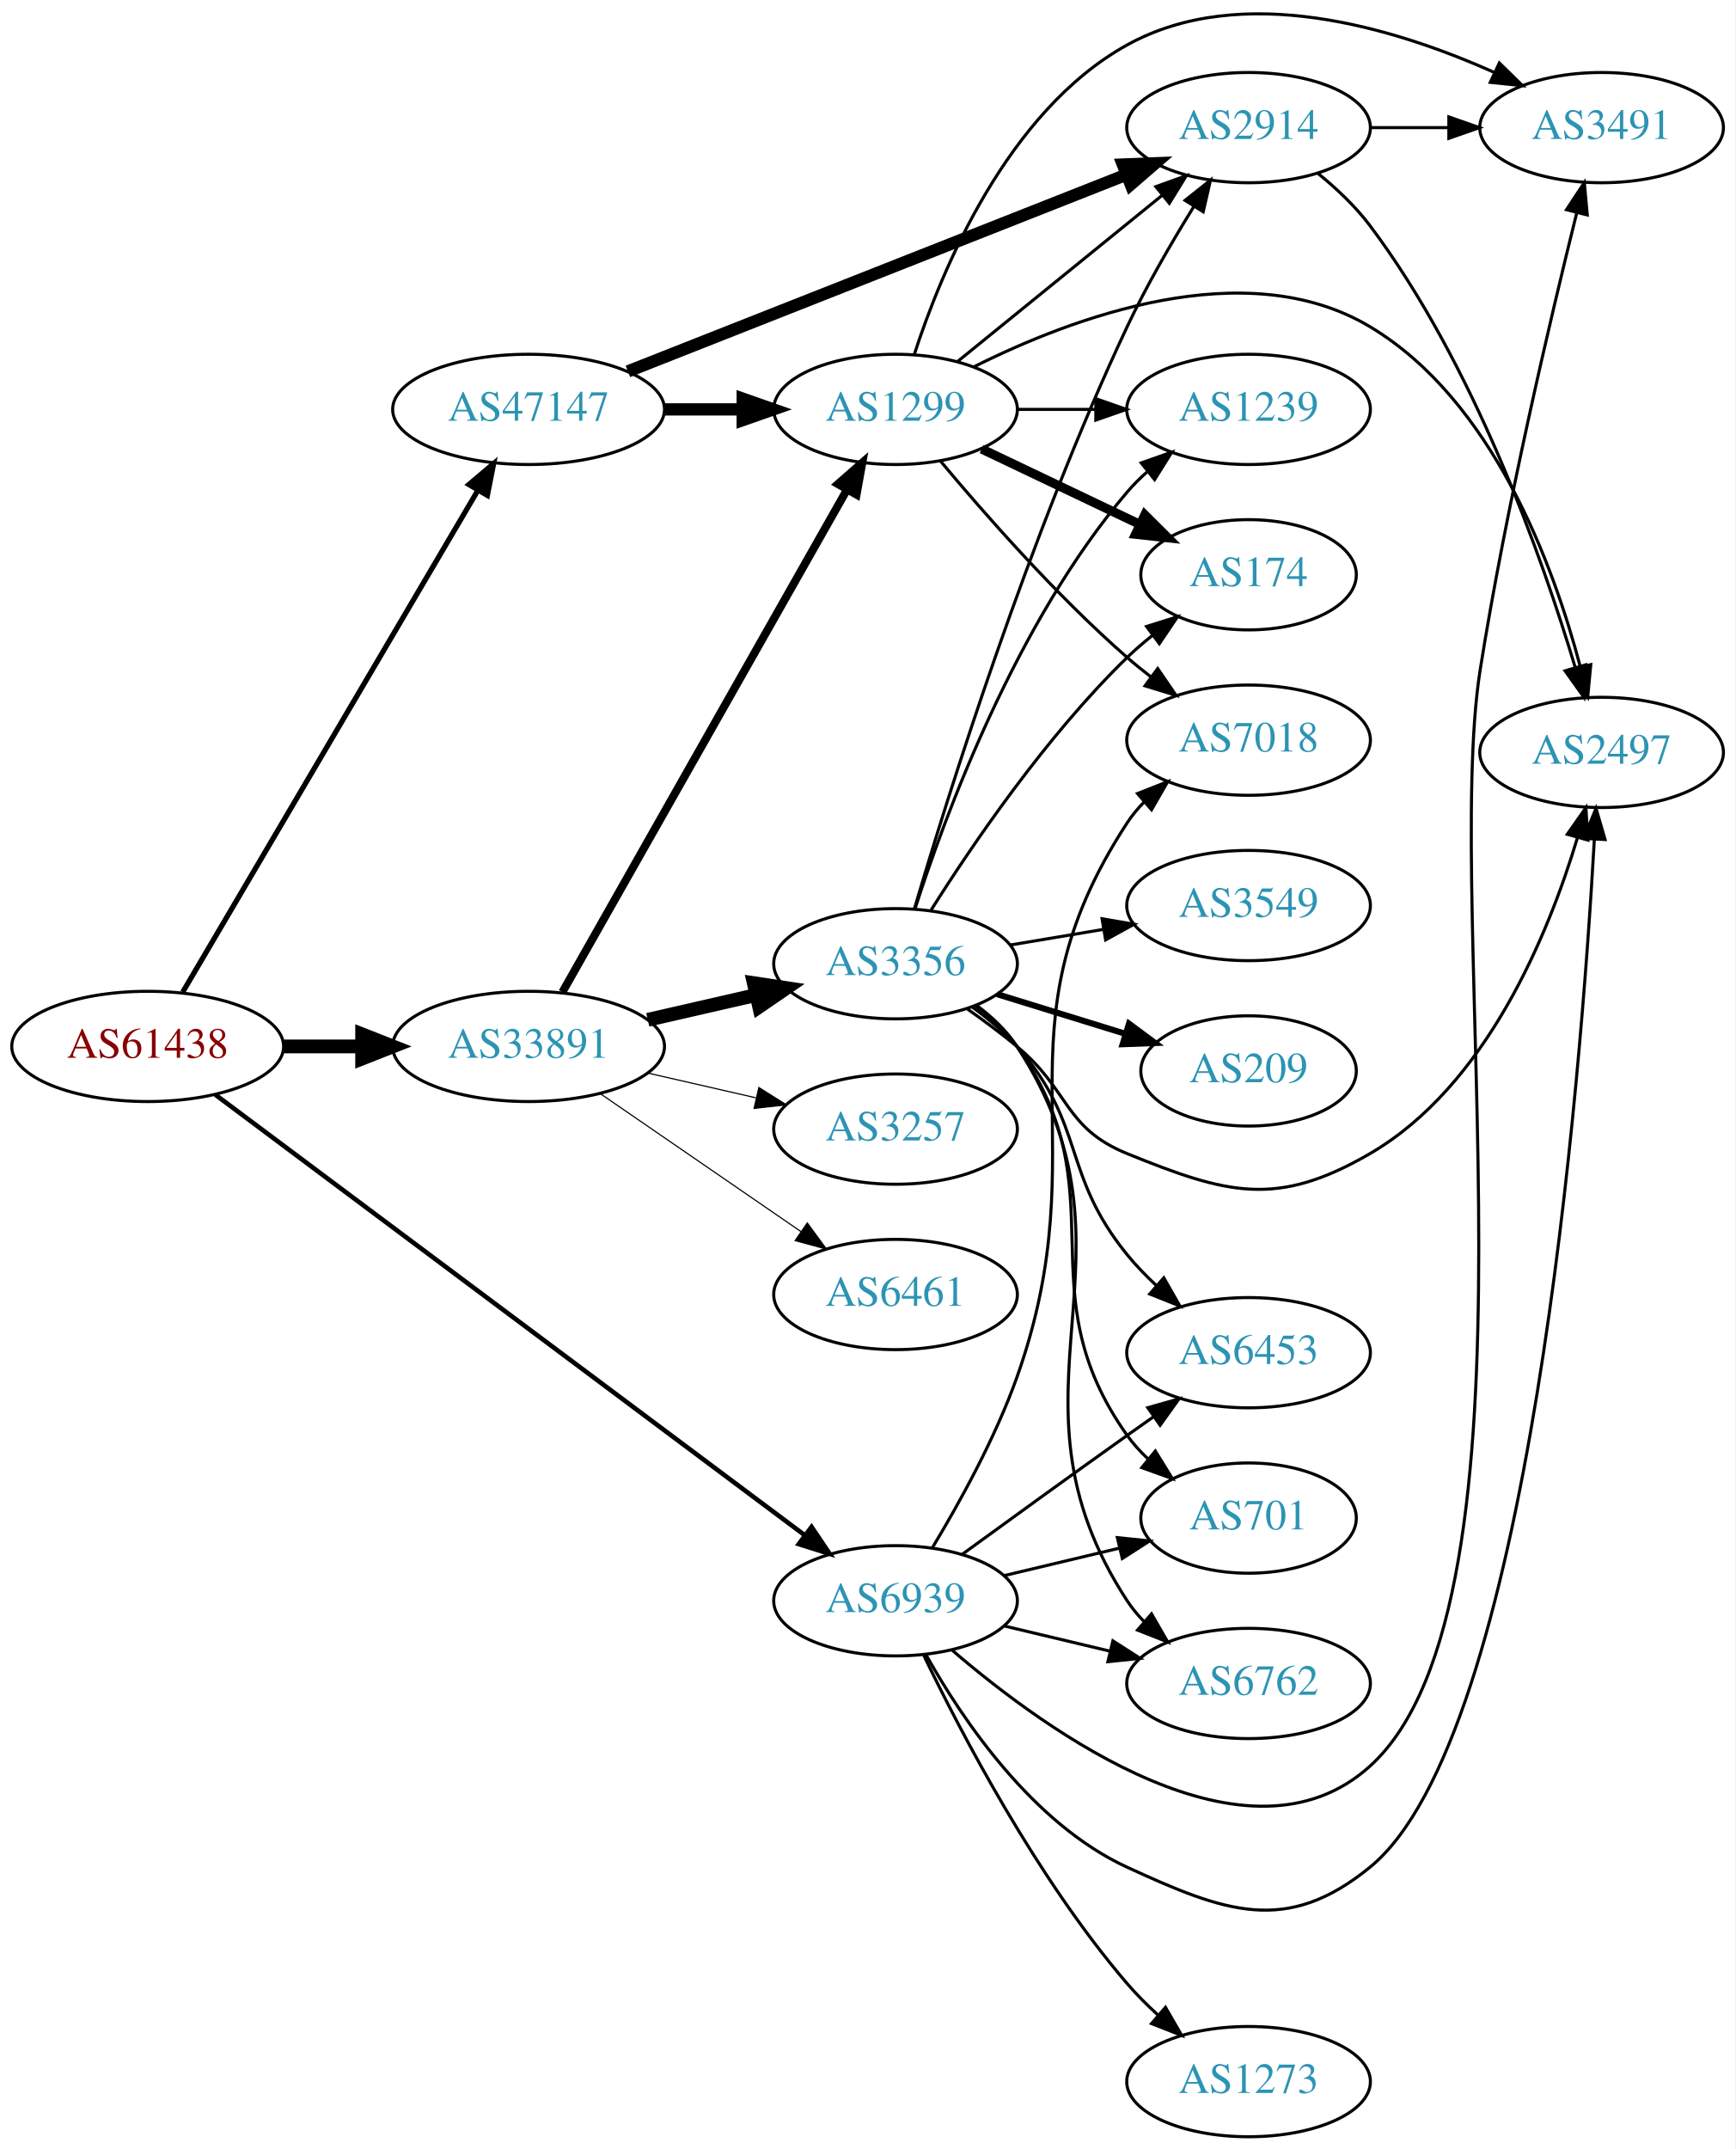
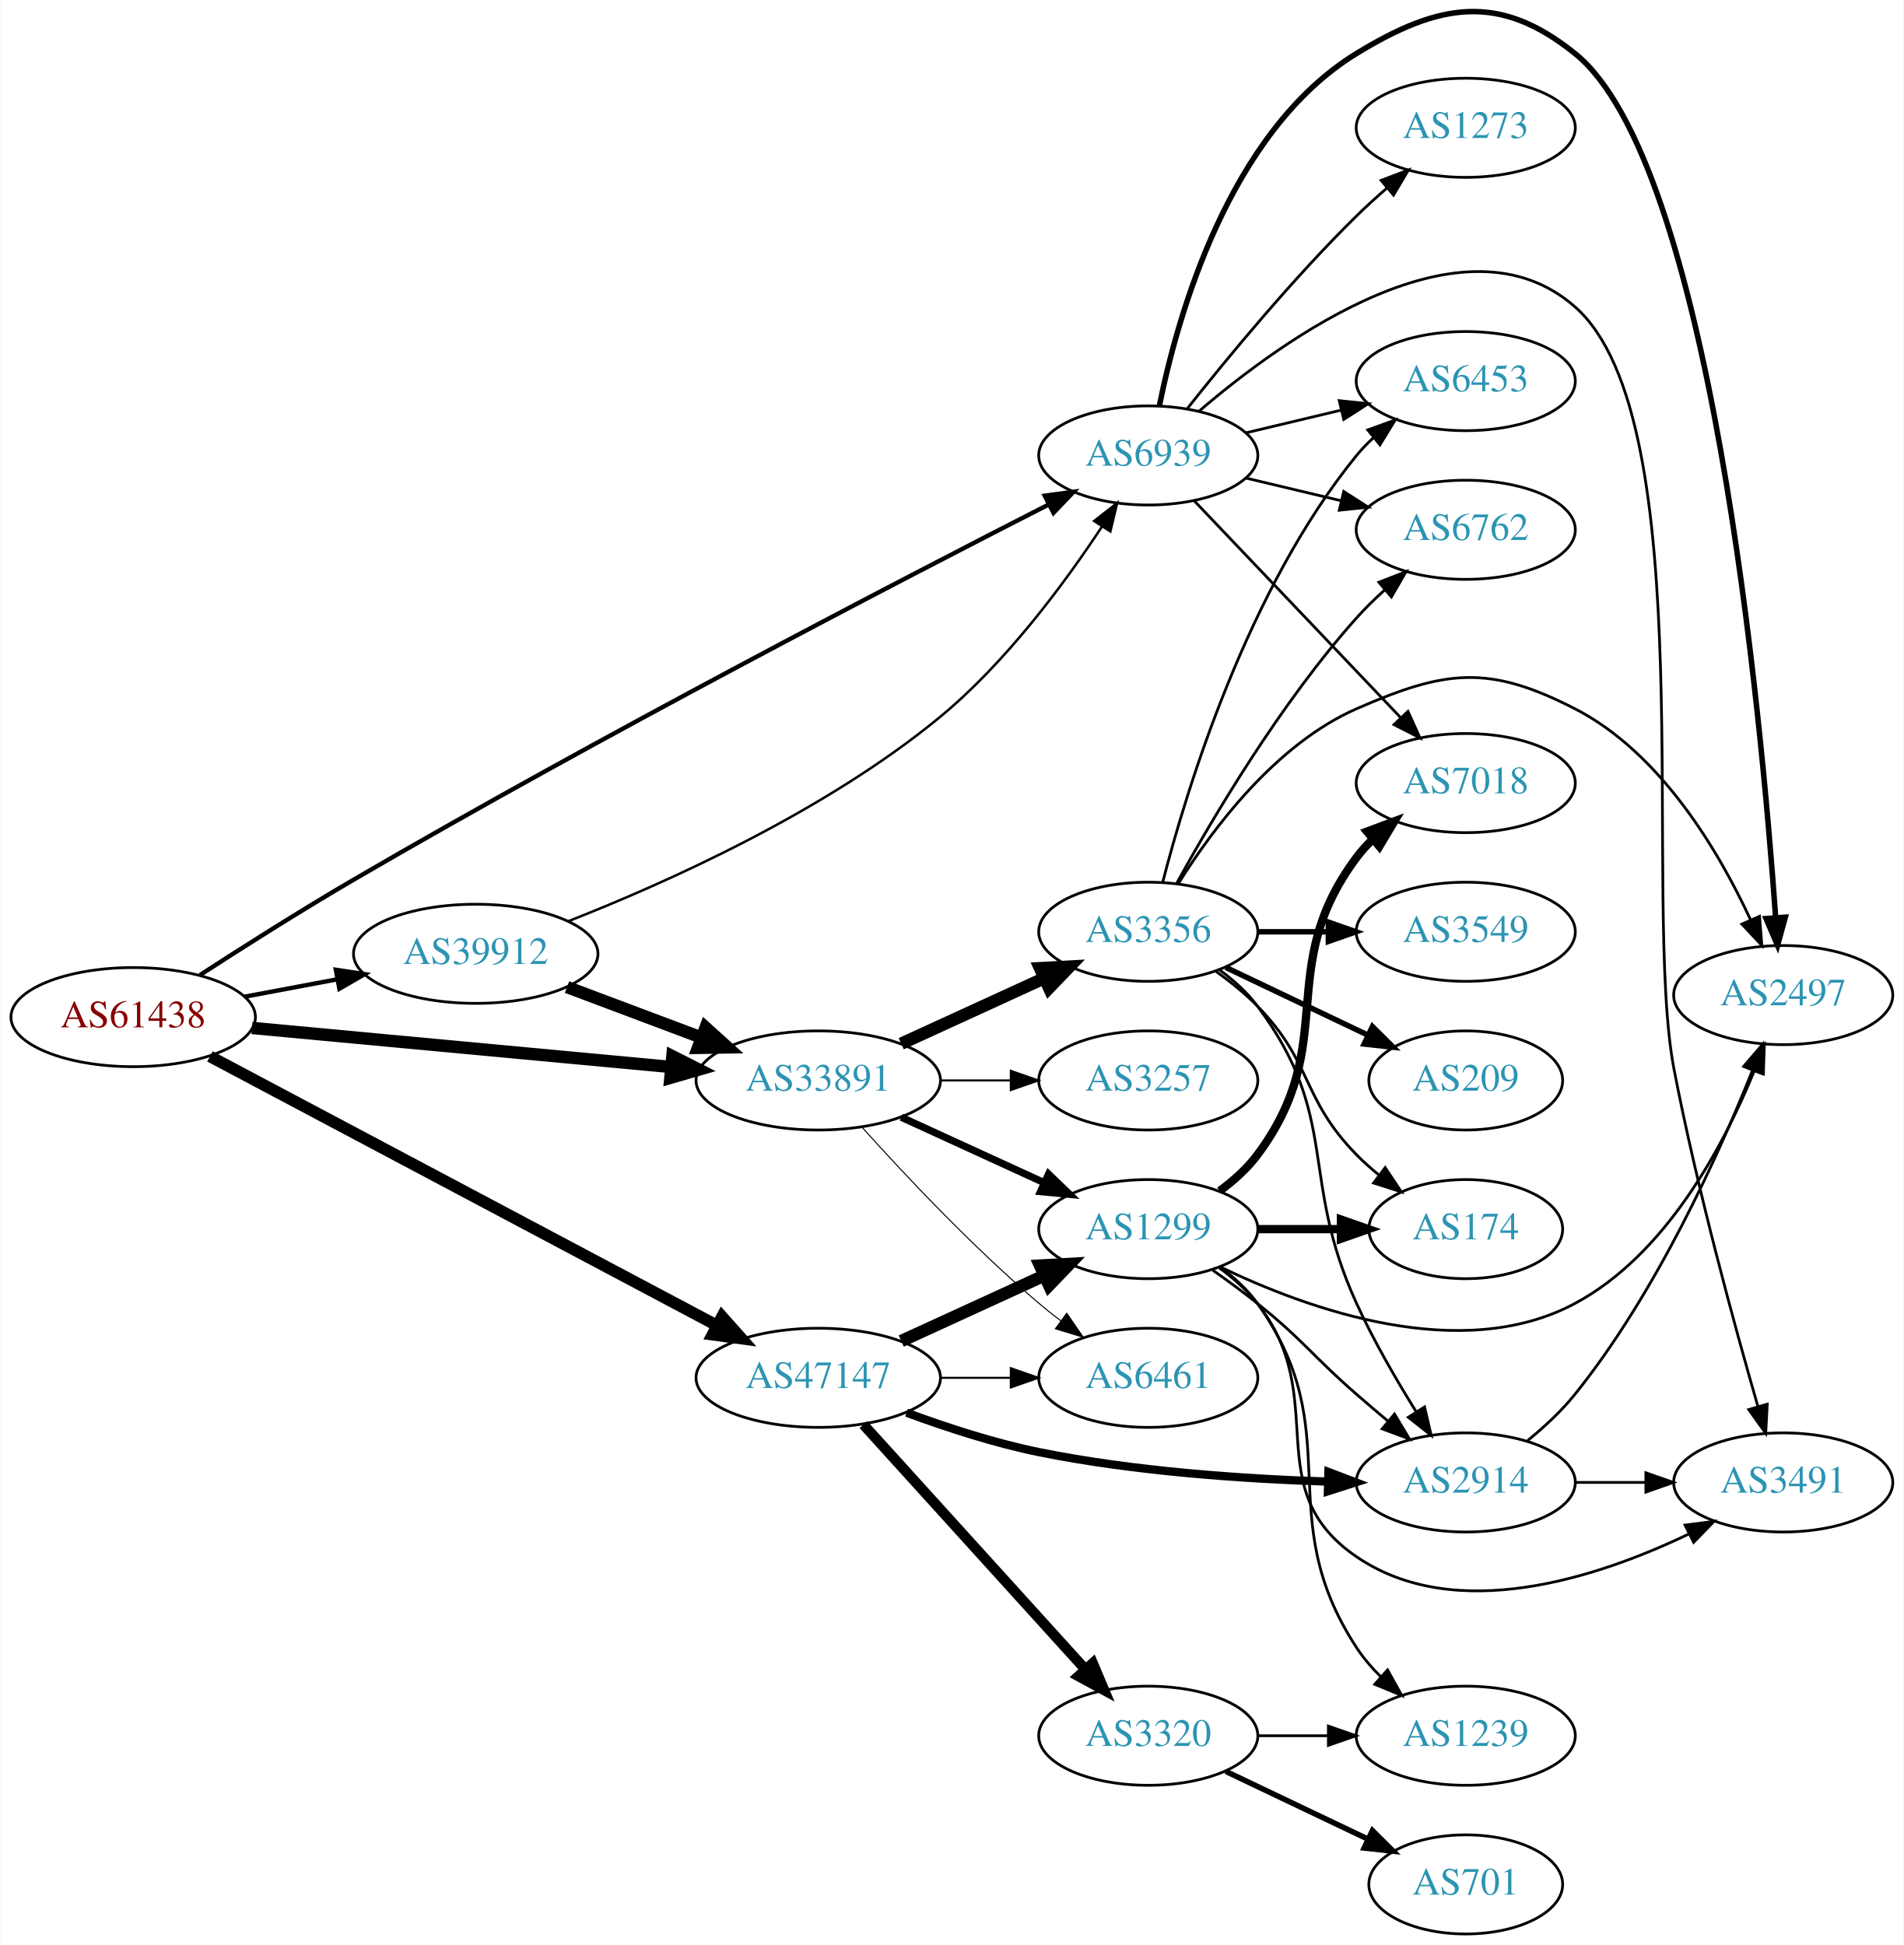
- <svg xmlns="http://www.w3.org/2000/svg" xmlns:xlink="http://www.w3.org/1999/xlink" width="567pt" height="702pt" viewBox="0.00 0.00 566.66 701.67">
-   <g id="graph0" class="graph" transform="scale(1 1) rotate(0) translate(4 697.67)">
-     <polygon fill="white" stroke="none" points="-4,4 -4,-697.67 562.663,-697.67 562.663,4 -4,4" />
+ <svg xmlns="http://www.w3.org/2000/svg" xmlns:xlink="http://www.w3.org/1999/xlink" width="691pt" height="706pt" viewBox="0.00 0.00 691.06 706.42">
+   <g id="graph0" class="graph" transform="scale(1 1) rotate(0) translate(4 702.418)">
+     <polygon fill="white" stroke="none" points="-4,4 -4,-702.418 687.055,-702.418 687.055,4 -4,4" />
    <g id="node1" class="node">
      <g id="a_node1">
        <a xlink:href="/asn/61438" xlink:title="AS61438 ~ ip-it consult GmbH [AT]">
-           <ellipse fill="#ffffff" stroke="black" cx="44.196" cy="-356" rx="44.393" ry="18" />
-           <text text-anchor="middle" x="44.196" y="-352.3" font-family="Times,serif" font-size="14.00" fill="#880000">AS61438</text>
+           <ellipse fill="#ffffff" stroke="black" cx="44.196" cy="-333" rx="44.393" ry="18" />
+           <text text-anchor="middle" x="44.196" y="-329.3" font-family="Times,serif" font-size="14.00" fill="#880000">AS61438</text>
        </a>
      </g>
    </g>
    <g id="node2" class="node">
      <g id="a_node2">
        <a xlink:href="/asn/33891" xlink:title="AS33891 ~ CORE-BACKBONE GMBH GLOBAL NETWORK [DE]">
-           <ellipse fill="#ffffff" stroke="black" cx="168.588" cy="-356" rx="44.393" ry="18" />
-           <text text-anchor="middle" x="168.588" y="-352.3" font-family="Times,serif" font-size="14.00" fill="#2c94b3">AS33891</text>
+           <ellipse fill="#ffffff" stroke="black" cx="292.98" cy="-310" rx="44.393" ry="18" />
+           <text text-anchor="middle" x="292.98" y="-306.3" font-family="Times,serif" font-size="14.00" fill="#2c94b3">AS33891</text>
        </a>
      </g>
    </g>
    <g id="edge1" class="edge">
-       <path fill="none" stroke="black" stroke-width="4.5" d="M88.692,-356C96.898,-356 105.569,-356 114.041,-356" />
-       <polygon fill="black" stroke="black" stroke-width="4.5" points="114.233,-359.938 124.233,-356 114.233,-352.063 114.233,-359.938" />
+       <path fill="none" stroke="black" stroke-width="4.5" d="M87.339,-329.072C129.358,-325.156 194.005,-319.131 239.368,-314.903" />
+       <polygon fill="black" stroke="black" stroke-width="4.5" points="240.006,-318.799 249.598,-313.95 239.276,-310.958 240.006,-318.799" />
    </g>
    <g id="node3" class="node">
      <g id="a_node3">
-         <a xlink:href="/asn/47147" xlink:title="AS47147 ~ ANEXIA Internetdienstleistungs GmbH [AT]">
-           <ellipse fill="#ffffff" stroke="black" cx="168.588" cy="-564" rx="44.393" ry="18" />
-           <text text-anchor="middle" x="168.588" y="-560.3" font-family="Times,serif" font-size="14.00" fill="#2c94b3">AS47147</text>
+         <a xlink:href="/asn/39912" xlink:title="AS39912 ~ oja.at GmbH [AT]">
+           <ellipse fill="#ffffff" stroke="black" cx="168.588" cy="-356" rx="44.393" ry="18" />
+           <text text-anchor="middle" x="168.588" y="-352.3" font-family="Times,serif" font-size="14.00" fill="#2c94b3">AS39912</text>
        </a>
      </g>
    </g>
    <g id="edge2" class="edge">
-       <path fill="none" stroke="black" stroke-width="1.714" d="M55.631,-373.734C77.174,-410.345 126.667,-494.456 152.011,-537.528" />
-       <polygon fill="black" stroke="black" stroke-width="1.714" points="149.092,-539.467 157.18,-546.311 155.125,-535.917 149.092,-539.467" />
+       <path fill="none" stroke="black" stroke-width="1.588" d="M84.595,-340.404C95.296,-342.415 107.019,-344.618 118.196,-346.718" />
+       <polygon fill="black" stroke="black" stroke-width="1.588" points="117.788,-350.203 128.263,-348.61 119.081,-343.323 117.788,-350.203" />
    </g>
    <g id="node4" class="node">
      <g id="a_node4">
-         <a xlink:href="/asn/6939" xlink:title="AS6939 ~ Hurricane Electric LLC [US]">
-           <ellipse fill="#ffffff" stroke="black" cx="288.431" cy="-175" rx="39.794" ry="18" />
-           <text text-anchor="middle" x="288.431" y="-171.3" font-family="Times,serif" font-size="14.00" fill="#2c94b3">AS6939</text>
+         <a xlink:href="/asn/47147" xlink:title="AS47147 ~ ANEXIA Internetdienstleistungs GmbH [AT]">
+           <ellipse fill="#ffffff" stroke="black" cx="292.98" cy="-202" rx="44.393" ry="18" />
+           <text text-anchor="middle" x="292.98" y="-198.3" font-family="Times,serif" font-size="14.00" fill="#2c94b3">AS47147</text>
        </a>
      </g>
    </g>
    <g id="edge3" class="edge">
-       <path fill="none" stroke="black" stroke-width="1.5" d="M66.269,-340.254C109.793,-307.732 209.656,-233.114 258.903,-196.316" />
-       <polygon fill="black" stroke="black" stroke-width="1.5" points="261.006,-199.114 266.922,-190.325 256.816,-193.507 261.006,-199.114" />
+       <path fill="none" stroke="black" stroke-width="4.235" d="M72.076,-318.731C116.766,-295.009 206.359,-247.45 256.291,-220.945" />
+       <polygon fill="black" stroke="black" stroke-width="4.235" points="258.038,-224.213 265.134,-216.251 254.563,-217.666 258.038,-224.213" />
    </g>
    <g id="node5" class="node">
      <g id="a_node5">
-         <a xlink:href="/asn/1299" xlink:title="AS1299 ~ Telia Carrier [EU]">
-           <ellipse fill="#ffffff" stroke="black" cx="288.431" cy="-564" rx="39.794" ry="18" />
-           <text text-anchor="middle" x="288.431" y="-560.3" font-family="Times,serif" font-size="14.00" fill="#2c94b3">AS1299</text>
+         <a xlink:href="/asn/6939" xlink:title="AS6939 ~ Hurricane Electric LLC [US]">
+           <ellipse fill="#ffffff" stroke="black" cx="412.823" cy="-537" rx="39.794" ry="18" />
+           <text text-anchor="middle" x="412.823" y="-533.3" font-family="Times,serif" font-size="14.00" fill="#2c94b3">AS6939</text>
        </a>
      </g>
    </g>
    <g id="edge4" class="edge">
-       <path fill="none" stroke="black" stroke-width="2.625" d="M179.635,-373.734C200.429,-410.436 248.269,-494.877 272.615,-537.85" />
-       <polygon fill="black" stroke="black" stroke-width="2.625" points="269.601,-539.629 277.575,-546.604 275.691,-536.178 269.601,-539.629" />
+       <path fill="none" stroke="black" stroke-width="1.588" d="M68.491,-348.322C84.127,-358.453 105.284,-371.868 124.392,-383 213.87,-435.127 322.226,-491.386 376.8,-519.259" />
+       <polygon fill="black" stroke="black" stroke-width="1.588" points="375.218,-522.381 385.717,-523.805 378.398,-516.145 375.218,-522.381" />
    </g>
    <g id="node6" class="node">
      <g id="a_node6">
-         <a xlink:href="/asn/3356" xlink:title="AS3356 ~ Level 3 Parent, LLC [US]">
-           <ellipse fill="#ffffff" stroke="black" cx="288.431" cy="-383" rx="39.794" ry="18" />
-           <text text-anchor="middle" x="288.431" y="-379.3" font-family="Times,serif" font-size="14.00" fill="#2c94b3">AS3356</text>
+         <a xlink:href="/asn/1299" xlink:title="AS1299 ~ Telia Carrier [EU]">
+           <ellipse fill="#ffffff" stroke="black" cx="412.823" cy="-256" rx="39.794" ry="18" />
+           <text text-anchor="middle" x="412.823" y="-252.3" font-family="Times,serif" font-size="14.00" fill="#2c94b3">AS1299</text>
        </a>
      </g>
    </g>
    <g id="edge5" class="edge">
-       <path fill="none" stroke="black" stroke-width="4.5" d="M207.523,-364.692C218.764,-367.267 231.176,-370.111 242.799,-372.774" />
-       <polygon fill="black" stroke="black" stroke-width="4.5" points="242.134,-376.661 252.761,-375.057 243.893,-368.985 242.134,-376.661" />
+       <path fill="none" stroke="black" stroke-width="2.625" d="M323.11,-296.652C338.721,-289.498 358.119,-280.609 374.791,-272.97" />
+       <polygon fill="black" stroke="black" stroke-width="2.625" points="376.61,-275.986 384.243,-268.638 373.694,-269.622 376.61,-275.986" />
    </g>
    <g id="node7" class="node">
      <g id="a_node7">
-         <a xlink:href="/asn/3257" xlink:title="AS3257 ~ GTT [DE]">
-           <ellipse fill="#ffffff" stroke="black" cx="288.431" cy="-329" rx="39.794" ry="18" />
-           <text text-anchor="middle" x="288.431" y="-325.3" font-family="Times,serif" font-size="14.00" fill="#2c94b3">AS3257</text>
+         <a xlink:href="/asn/3356" xlink:title="AS3356 ~ Level 3 Parent, LLC [US]">
+           <ellipse fill="#ffffff" stroke="black" cx="412.823" cy="-364" rx="39.794" ry="18" />
+           <text text-anchor="middle" x="412.823" y="-360.3" font-family="Times,serif" font-size="14.00" fill="#2c94b3">AS3356</text>
        </a>
      </g>
    </g>
    <g id="edge6" class="edge">
-       <path fill="none" stroke="black" stroke-width="0.375" d="M207.523,-347.308C218.764,-344.733 231.176,-341.889 242.799,-339.226" />
-       <polygon fill="black" stroke="black" stroke-width="0.375" points="243.795,-342.588 252.761,-336.943 242.232,-335.765 243.795,-342.588" />
+       <path fill="none" stroke="black" stroke-width="4.5" d="M323.11,-323.348C338.721,-330.502 358.119,-339.391 374.791,-347.03" />
+       <polygon fill="black" stroke="black" stroke-width="4.5" points="373.512,-350.775 384.243,-351.362 376.792,-343.616 373.512,-350.775" />
    </g>
    <g id="node8" class="node">
      <g id="a_node8">
        <a xlink:href="/asn/6461" xlink:title="AS6461 ~ Zayo Bandwidth [US]">
-           <ellipse fill="#ffffff" stroke="black" cx="288.431" cy="-275" rx="39.794" ry="18" />
-           <text text-anchor="middle" x="288.431" y="-271.3" font-family="Times,serif" font-size="14.00" fill="#2c94b3">AS6461</text>
+           <ellipse fill="#ffffff" stroke="black" cx="412.823" cy="-202" rx="39.794" ry="18" />
+           <text text-anchor="middle" x="412.823" y="-198.3" font-family="Times,serif" font-size="14.00" fill="#2c94b3">AS6461</text>
        </a>
      </g>
    </g>
    <g id="edge7" class="edge">
-       <path fill="none" stroke="black" stroke-width="0.375" d="M192.031,-340.574C210.612,-327.802 237.173,-309.545 257.553,-295.537" />
-       <polygon fill="black" stroke="black" stroke-width="0.375" points="259.609,-298.371 265.867,-289.822 255.643,-292.602 259.609,-298.371" />
+       <path fill="none" stroke="black" stroke-width="0.375" d="M308.913,-292.956C324.239,-275.903 349.175,-249.35 373.176,-229 375.674,-226.883 378.334,-224.768 381.045,-222.707" />
+       <polygon fill="black" stroke="black" stroke-width="0.375" points="383.212,-225.459 389.222,-216.734 379.082,-219.806 383.212,-225.459" />
+     </g>
+     <g id="node9" class="node">
+       <g id="a_node9">
+         <a xlink:href="/asn/3257" xlink:title="AS3257 ~ GTT [DE]">
+           <ellipse fill="#ffffff" stroke="black" cx="412.823" cy="-310" rx="39.794" ry="18" />
+           <text text-anchor="middle" x="412.823" y="-306.3" font-family="Times,serif" font-size="14.00" fill="#2c94b3">AS3257</text>
+         </a>
+       </g>
+     </g>
+     <g id="edge8" class="edge">
+       <path fill="none" stroke="black" stroke-width="0.75" d="M337.191,-310C345.504,-310 354.267,-310 362.749,-310" />
+       <polygon fill="black" stroke="black" stroke-width="0.75" points="362.908,-313.5 372.908,-310 362.908,-306.5 362.908,-313.5" />
+     </g>
+     <g id="edge22" class="edge">
+       <path fill="none" stroke="black" stroke-width="4.5" d="M201.745,-343.914C216.643,-338.315 234.53,-331.592 250.435,-325.614" />
+       <polygon fill="black" stroke="black" stroke-width="4.5" points="252.063,-329.209 260.038,-322.005 249.292,-321.838 252.063,-329.209" />
    </g>
    <g id="edge23" class="edge">
-       <path fill="none" stroke="black" stroke-width="4" d="M212.799,-564C221.112,-564 229.875,-564 238.357,-564" />
-       <polygon fill="black" stroke="black" stroke-width="4" points="238.516,-567.5 248.516,-564 238.516,-560.5 238.516,-567.5" />
+       <path fill="none" stroke="black" stroke-width="0.9" d="M202.279,-367.863C237.958,-381.871 295.542,-407.675 337.176,-442 361.143,-461.759 382.36,-490.447 395.989,-511.122" />
+       <polygon fill="black" stroke="black" stroke-width="0.9" points="393.169,-513.207 401.525,-519.719 399.054,-509.417 393.169,-513.207" />
+     </g>
+     <g id="edge25" class="edge">
+       <path fill="none" stroke="black" stroke-width="4.5" d="M323.11,-215.348C338.721,-222.502 358.119,-231.391 374.791,-239.03" />
+       <polygon fill="black" stroke="black" stroke-width="4.5" points="373.512,-242.775 384.243,-243.362 376.792,-235.616 373.512,-242.775" />
+     </g>
+     <g id="edge27" class="edge">
+       <path fill="none" stroke="black" stroke-width="0.75" d="M337.191,-202C345.504,-202 354.267,-202 362.749,-202" />
+       <polygon fill="black" stroke="black" stroke-width="0.75" points="362.908,-205.5 372.908,-202 362.908,-198.5 362.908,-205.5" />
+     </g>
+     <g id="node14" class="node">
+       <g id="a_node14">
+         <a xlink:href="/asn/2914" xlink:title="AS2914 ~ NTT America, Inc. [US]">
+           <ellipse fill="#ffffff" stroke="black" cx="528.116" cy="-164" rx="39.794" ry="18" />
+           <text text-anchor="middle" x="528.116" y="-160.3" font-family="Times,serif" font-size="14.00" fill="#2c94b3">AS2914</text>
+         </a>
+       </g>
+     </g>
+     <g id="edge26" class="edge">
+       <path fill="none" stroke="black" stroke-width="3" d="M325.068,-189.33C339.466,-184.003 356.946,-178.289 373.176,-175 407.707,-168.002 447.38,-165.291 477.802,-164.309" />
+       <polygon fill="black" stroke="black" stroke-width="3" points="478.251,-167.798 488.153,-164.03 478.062,-160.801 478.251,-167.798" />
+     </g>
+     <g id="node20" class="node">
+       <g id="a_node20">
+         <a xlink:href="/asn/3320" xlink:title="AS3320 ~ DTAG [DE]">
+           <ellipse fill="#ffffff" stroke="black" cx="412.823" cy="-72" rx="39.794" ry="18" />
+           <text text-anchor="middle" x="412.823" y="-68.3" font-family="Times,serif" font-size="14.00" fill="#2c94b3">AS3320</text>
+         </a>
+       </g>
+     </g>
+     <g id="edge24" class="edge">
+       <path fill="none" stroke="black" stroke-width="3.75" d="M309.386,-185.005C329.966,-162.301 366.55,-121.944 389.972,-96.106" />
+       <polygon fill="black" stroke="black" stroke-width="3.75" points="392.663,-98.348 396.786,-88.588 387.477,-93.647 392.663,-98.348" />
+     </g>
+     <g id="node11" class="node">
+       <g id="a_node11">
+         <a xlink:href="/asn/6453" xlink:title="AS6453 ~ TATA COMMUNICATIONS (AMERICA) INC [US]">
+           <ellipse fill="#ffffff" stroke="black" cx="528.116" cy="-564" rx="39.794" ry="18" />
+           <text text-anchor="middle" x="528.116" y="-560.3" font-family="Times,serif" font-size="14.00" fill="#2c94b3">AS6453</text>
+         </a>
+       </g>
+     </g>
+     <g id="edge36" class="edge">
+       <path fill="none" stroke="black" d="M448.43,-545.248C459.301,-547.838 471.456,-550.735 482.898,-553.462" />
+       <polygon fill="black" stroke="black" points="482.182,-556.889 492.721,-555.803 483.804,-550.08 482.182,-556.889" />
    </g>
    <g id="node12" class="node">
      <g id="a_node12">
-         <a xlink:href="/asn/2914" xlink:title="AS2914 ~ NTT America, Inc. [US]">
-           <ellipse fill="#ffffff" stroke="black" cx="403.724" cy="-656" rx="39.794" ry="18" />
-           <text text-anchor="middle" x="403.724" y="-652.3" font-family="Times,serif" font-size="14.00" fill="#2c94b3">AS2914</text>
-         </a>
-       </g>
-     </g>
-     <g id="edge24" class="edge">
-       <path fill="none" stroke="black" stroke-width="4" d="M201.03,-576.408C243.179,-593.04 317.975,-622.557 363.682,-640.593" />
-       <polygon fill="black" stroke="black" stroke-width="4" points="362.662,-643.953 373.249,-644.369 365.232,-637.442 362.662,-643.953" />
-     </g>
-     <g id="node11" class="node">
-       <g id="a_node11">
-         <a xlink:href="/asn/3491" xlink:title="AS3491 ~ PCCW Global, Inc. [US]">
-           <ellipse fill="#ffffff" stroke="black" cx="519.017" cy="-656" rx="39.794" ry="18" />
-           <text text-anchor="middle" x="519.017" y="-652.3" font-family="Times,serif" font-size="14.00" fill="#2c94b3">AS3491</text>
-         </a>
-       </g>
-     </g>
-     <g id="edge30" class="edge">
-       <path fill="none" stroke="black" d="M306.893,-158.885C337.996,-132.133 403.461,-84.903 443.37,-121 502.669,-174.635 466.822,-400.034 479.37,-479 487.825,-532.206 502.266,-593.449 510.899,-628.157" />
-       <polygon fill="black" stroke="black" points="507.549,-629.191 513.378,-638.039 514.339,-627.487 507.549,-629.191" />
+         <a xlink:href="/asn/2497" xlink:title="AS2497 ~ Internet Initiative Japan Inc. [JP]">
+           <ellipse fill="#ffffff" stroke="black" cx="643.409" cy="-341" rx="39.794" ry="18" />
+           <text text-anchor="middle" x="643.409" y="-337.3" font-family="Times,serif" font-size="14.00" fill="#2c94b3">AS2497</text>
+         </a>
+       </g>
+     </g>
+     <g id="edge35" class="edge">
+       <path fill="none" stroke="black" stroke-width="2" d="M416.846,-554.969C423.364,-587.317 442.088,-654.622 488.469,-683 518.53,-701.393 540.314,-705.103 567.762,-683 616.825,-643.491 635.377,-443.703 640.659,-369.127" />
+       <polygon fill="black" stroke="black" stroke-width="2" points="644.157,-369.281 641.344,-359.066 637.173,-368.805 644.157,-369.281" />
    </g>
    <g id="node13" class="node">
      <g id="a_node13">
+         <a xlink:href="/asn/6762" xlink:title="AS6762 ~ TELECOM ITALIA SPARKLE S.p.A. [IT]">
+           <ellipse fill="#ffffff" stroke="black" cx="528.116" cy="-510" rx="39.794" ry="18" />
+           <text text-anchor="middle" x="528.116" y="-506.3" font-family="Times,serif" font-size="14.00" fill="#2c94b3">AS6762</text>
+         </a>
+       </g>
+     </g>
+     <g id="edge37" class="edge">
+       <path fill="none" stroke="black" d="M448.43,-528.752C459.301,-526.162 471.456,-523.265 482.898,-520.538" />
+       <polygon fill="black" stroke="black" points="483.804,-523.92 492.721,-518.197 482.182,-517.111 483.804,-523.92" />
+     </g>
+     <g id="node17" class="node">
+       <g id="a_node17">
        <a xlink:href="/asn/7018" xlink:title="AS7018 ~ AT&amp;T Services, Inc. [US]">
-           <ellipse fill="#ffffff" stroke="black" cx="403.724" cy="-456" rx="39.794" ry="18" />
-           <text text-anchor="middle" x="403.724" y="-452.3" font-family="Times,serif" font-size="14.00" fill="#2c94b3">AS7018</text>
-         </a>
-       </g>
-     </g>
-     <g id="edge31" class="edge">
-       <path fill="none" stroke="black" d="M300.466,-192.338C309.161,-206.729 320.967,-228.003 328.077,-248 355.555,-325.281 319.22,-360.333 364.077,-429 365.672,-431.441 367.571,-433.726 369.659,-435.85" />
-       <polygon fill="black" stroke="black" points="367.458,-438.574 377.319,-442.45 372.028,-433.271 367.458,-438.574" />
-     </g>
-     <g id="node14" class="node">
-       <g id="a_node14">
-         <a xlink:href="/asn/2497" xlink:title="AS2497 ~ Internet Initiative Japan Inc. [JP]">
-           <ellipse fill="#ffffff" stroke="black" cx="519.017" cy="-452" rx="39.794" ry="18" />
-           <text text-anchor="middle" x="519.017" y="-448.3" font-family="Times,serif" font-size="14.00" fill="#2c94b3">AS2497</text>
-         </a>
-       </g>
-     </g>
-     <g id="edge27" class="edge">
-       <path fill="none" stroke="black" d="M298.427,-157.296C310.237,-136.256 333.155,-102.213 364.077,-88 396.098,-73.282 416.062,-65.724 443.37,-88 495.528,-130.547 512.254,-345.609 516.655,-423.653" />
-       <polygon fill="black" stroke="black" points="513.164,-423.927 517.196,-433.724 520.154,-423.551 513.164,-423.927" />
+           <ellipse fill="#ffffff" stroke="black" cx="528.116" cy="-418" rx="39.794" ry="18" />
+           <text text-anchor="middle" x="528.116" y="-414.3" font-family="Times,serif" font-size="14.00" fill="#2c94b3">AS7018</text>
+         </a>
+       </g>
+     </g>
+     <g id="edge33" class="edge">
+       <path fill="none" stroke="black" d="M429.576,-520.454C449.022,-500.027 482.237,-465.14 504.429,-441.83" />
+       <polygon fill="black" stroke="black" points="507.136,-444.062 511.497,-434.406 502.067,-439.235 507.136,-444.062" />
+     </g>
+     <g id="node19" class="node">
+       <g id="a_node19">
+         <a xlink:href="/asn/3491" xlink:title="AS3491 ~ PCCW Global, Inc. [US]">
+           <ellipse fill="#ffffff" stroke="black" cx="643.409" cy="-164" rx="39.794" ry="18" />
+           <text text-anchor="middle" x="643.409" y="-160.3" font-family="Times,serif" font-size="14.00" fill="#2c94b3">AS3491</text>
+         </a>
+       </g>
+     </g>
+     <g id="edge34" class="edge">
+       <path fill="none" stroke="black" d="M431.181,-552.999C462.12,-579.567 527.334,-626.514 567.762,-591 614.398,-550.034 591.997,-374.948 603.762,-314 612.107,-270.776 625.582,-221.497 634.214,-191.58" />
+       <polygon fill="black" stroke="black" points="637.613,-192.428 637.049,-181.848 630.892,-190.47 637.613,-192.428" />
+     </g>
+     <g id="node22" class="node">
+       <g id="a_node22">
+         <a xlink:href="/asn/1273" xlink:title="AS1273 ~ Vodafone Group PLC [EU]">
+           <ellipse fill="#ffffff" stroke="black" cx="528.116" cy="-656" rx="39.794" ry="18" />
+           <text text-anchor="middle" x="528.116" y="-652.3" font-family="Times,serif" font-size="14.00" fill="#2c94b3">AS1273</text>
+         </a>
+       </g>
+     </g>
+     <g id="edge32" class="edge">
+       <path fill="none" stroke="black" d="M427.058,-554.101C441.395,-572.21 465.331,-601.263 488.469,-624 491.937,-627.408 495.73,-630.85 499.541,-634.151" />
+       <polygon fill="black" stroke="black" points="497.385,-636.911 507.291,-640.67 501.891,-631.554 497.385,-636.911" />
+     </g>
+     <g id="edge17" class="edge">
+       <path fill="none" stroke="black" d="M438.824,-242.34C470.625,-226.966 526.377,-206.848 567.762,-229 600.827,-246.698 621.773,-286.227 632.799,-313.257" />
+       <polygon fill="black" stroke="black" points="629.67,-314.87 636.544,-322.933 636.198,-312.344 629.67,-314.87" />
+     </g>
+     <g id="edge21" class="edge">
+       <path fill="none" stroke="black" d="M436.263,-241.07C441.671,-237.269 447.361,-233.096 452.469,-229 469.403,-215.422 472.105,-210.259 488.469,-196 492.135,-192.806 496.039,-189.484 499.904,-186.241" />
+       <polygon fill="black" stroke="black" points="502.242,-188.849 507.691,-179.763 497.765,-183.467 502.242,-188.849" />
    </g>
    <g id="node16" class="node">
      <g id="a_node16">
-         <a xlink:href="/asn/701" xlink:title="AS701 ~ UUNET [US]">
-           <ellipse fill="#ffffff" stroke="black" cx="403.724" cy="-202" rx="35.194" ry="18" />
-           <text text-anchor="middle" x="403.724" y="-198.3" font-family="Times,serif" font-size="14.00" fill="#2c94b3">AS701</text>
-         </a>
-       </g>
-     </g>
-     <g id="edge33" class="edge">
-       <path fill="none" stroke="black" d="M324.038,-183.248C335.833,-186.058 349.137,-189.229 361.405,-192.153" />
-       <polygon fill="black" stroke="black" points="360.871,-195.624 371.41,-194.537 362.494,-188.814 360.871,-195.624" />
+         <a xlink:href="/asn/174" xlink:title="AS174 ~ Cogent Communications [US]">
+           <ellipse fill="#ffffff" stroke="black" cx="528.116" cy="-256" rx="35.194" ry="18" />
+           <text text-anchor="middle" x="528.116" y="-252.3" font-family="Times,serif" font-size="14.00" fill="#2c94b3">AS174</text>
+         </a>
+       </g>
+     </g>
+     <g id="edge18" class="edge">
+       <path fill="none" stroke="black" stroke-width="3" d="M452.495,-256C462.201,-256 472.691,-256 482.654,-256" />
+       <polygon fill="black" stroke="black" stroke-width="3" points="482.79,-259.5 492.79,-256 482.79,-252.5 482.79,-259.5" />
+     </g>
+     <g id="edge16" class="edge">
+       <path fill="none" stroke="black" stroke-width="3" d="M438.754,-269.882C443.83,-273.611 448.748,-278.016 452.469,-283 482.741,-323.542 458.198,-350.458 488.469,-391 490.214,-393.336 492.221,-395.545 494.385,-397.617" />
+       <polygon fill="black" stroke="black" stroke-width="3" points="492.262,-400.405 502.185,-404.118 496.744,-395.027 492.262,-400.405" />
    </g>
    <g id="node18" class="node">
      <g id="a_node18">
-         <a xlink:href="/asn/6762" xlink:title="AS6762 ~ TELECOM ITALIA SPARKLE S.p.A. [IT]">
-           <ellipse fill="#ffffff" stroke="black" cx="403.724" cy="-148" rx="39.794" ry="18" />
-           <text text-anchor="middle" x="403.724" y="-144.3" font-family="Times,serif" font-size="14.00" fill="#2c94b3">AS6762</text>
-         </a>
-       </g>
-     </g>
-     <g id="edge32" class="edge">
-       <path fill="none" stroke="black" d="M324.038,-166.752C334.909,-164.162 347.064,-161.265 358.506,-158.538" />
-       <polygon fill="black" stroke="black" points="359.412,-161.92 368.328,-156.197 357.789,-155.111 359.412,-161.92" />
-     </g>
-     <g id="node19" class="node">
-       <g id="a_node19">
-         <a xlink:href="/asn/6453" xlink:title="AS6453 ~ TATA COMMUNICATIONS (AMERICA) INC [US]">
-           <ellipse fill="#ffffff" stroke="black" cx="403.724" cy="-256" rx="39.794" ry="18" />
-           <text text-anchor="middle" x="403.724" y="-252.3" font-family="Times,serif" font-size="14.00" fill="#2c94b3">AS6453</text>
-         </a>
-       </g>
-     </g>
-     <g id="edge29" class="edge">
-       <path fill="none" stroke="black" d="M310.279,-190.222C325.213,-201.091 345.827,-216.025 364.077,-229 366.898,-231.005 369.841,-233.085 372.789,-235.159" />
-       <polygon fill="black" stroke="black" points="370.816,-238.05 381.013,-240.926 374.835,-232.319 370.816,-238.05" />
-     </g>
-     <g id="node20" class="node">
-       <g id="a_node20">
-         <a xlink:href="/asn/1273" xlink:title="AS1273 ~ Vodafone Group PLC [EU]">
-           <ellipse fill="#ffffff" stroke="black" cx="403.724" cy="-18" rx="39.794" ry="18" />
-           <text text-anchor="middle" x="403.724" y="-14.3" font-family="Times,serif" font-size="14.00" fill="#2c94b3">AS1273</text>
-         </a>
-       </g>
-     </g>
-     <g id="edge28" class="edge">
-       <path fill="none" stroke="black" d="M297.635,-157.199C309.866,-131.776 334.627,-84.348 364.077,-50 367.093,-46.483 370.524,-43.046 374.067,-39.807" />
-       <polygon fill="black" stroke="black" points="376.587,-42.256 381.886,-33.081 372.022,-36.949 376.587,-42.256" />
-     </g>
-     <g id="node9" class="node">
-       <g id="a_node9">
-         <a xlink:href="/asn/174" xlink:title="AS174 ~ Cogent Communications [US]">
-           <ellipse fill="#ffffff" stroke="black" cx="403.724" cy="-510" rx="35.194" ry="18" />
-           <text text-anchor="middle" x="403.724" y="-506.3" font-family="Times,serif" font-size="14.00" fill="#2c94b3">AS174</text>
-         </a>
-       </g>
-     </g>
-     <g id="edge8" class="edge">
-       <path fill="none" stroke="black" stroke-width="3" d="M316.567,-551.066C331.999,-543.71 351.485,-534.423 368.02,-526.541" />
-       <polygon fill="black" stroke="black" stroke-width="3" points="369.84,-529.551 377.361,-522.089 366.828,-523.232 369.84,-529.551" />
+         <a xlink:href="/asn/1239" xlink:title="AS1239 ~ Sprint [US]">
+           <ellipse fill="#ffffff" stroke="black" cx="528.116" cy="-72" rx="39.794" ry="18" />
+           <text text-anchor="middle" x="528.116" y="-68.3" font-family="Times,serif" font-size="14.00" fill="#2c94b3">AS1239</text>
+         </a>
+       </g>
+     </g>
+     <g id="edge19" class="edge">
+       <path fill="none" stroke="black" d="M438.908,-242.231C443.976,-238.495 448.852,-234.06 452.469,-229 486.094,-181.97 456.795,-152.365 488.469,-104 490.953,-100.208 494.023,-96.636 497.339,-93.351" />
+       <polygon fill="black" stroke="black" points="499.726,-95.911 504.859,-86.643 495.066,-90.688 499.726,-95.911" />
+     </g>
+     <g id="edge20" class="edge">
+       <path fill="none" stroke="black" d="M438.566,-241.975C443.652,-238.252 448.621,-233.887 452.469,-229 479.632,-194.502 452.204,-161.753 488.469,-137 524.369,-112.497 575.615,-129.231 608.946,-145.188" />
+       <polygon fill="black" stroke="black" points="607.752,-148.504 618.261,-149.851 610.885,-142.245 607.752,-148.504" />
    </g>
    <g id="node10" class="node">
      <g id="a_node10">
-         <a xlink:href="/asn/1239" xlink:title="AS1239 ~ Sprint [US]">
-           <ellipse fill="#ffffff" stroke="black" cx="403.724" cy="-564" rx="39.794" ry="18" />
-           <text text-anchor="middle" x="403.724" y="-560.3" font-family="Times,serif" font-size="14.00" fill="#2c94b3">AS1239</text>
+         <a xlink:href="/asn/3549" xlink:title="AS3549 ~ Level 3 Parent, LLC [US]">
+           <ellipse fill="#ffffff" stroke="black" cx="528.116" cy="-364" rx="39.794" ry="18" />
+           <text text-anchor="middle" x="528.116" y="-360.3" font-family="Times,serif" font-size="14.00" fill="#2c94b3">AS3549</text>
        </a>
      </g>
    </g>
    <g id="edge9" class="edge">
-       <path fill="none" stroke="black" d="M328.103,-564C336.306,-564 345.07,-564 353.602,-564" />
-       <polygon fill="black" stroke="black" points="353.841,-567.5 363.841,-564 353.841,-560.5 353.841,-567.5" />
+       <path fill="none" stroke="black" stroke-width="2" d="M452.495,-364C460.698,-364 469.462,-364 477.994,-364" />
+       <polygon fill="black" stroke="black" stroke-width="2" points="478.233,-367.5 488.233,-364 478.233,-360.5 478.233,-367.5" />
    </g>
    <g id="edge10" class="edge">
-       <path fill="none" stroke="black" d="M294.505,-581.79C303.427,-609.306 324.811,-661.279 364.077,-683 401.57,-703.74 451.382,-688.62 484.049,-673.988" />
-       <polygon fill="black" stroke="black" points="485.623,-677.116 493.194,-669.705 482.653,-670.777 485.623,-677.116" />
+       <path fill="none" stroke="black" d="M418.044,-381.905C426.633,-415.352 448.774,-488.329 488.469,-537 490.312,-539.26 492.391,-541.413 494.603,-543.446" />
+       <polygon fill="black" stroke="black" points="492.532,-546.274 502.496,-549.875 496.953,-540.846 492.532,-546.274" />
    </g>
    <g id="edge11" class="edge">
-       <path fill="none" stroke="black" d="M308.649,-579.607C327.041,-594.542 354.961,-617.214 375.611,-633.983" />
-       <polygon fill="black" stroke="black" points="373.442,-636.73 383.411,-640.317 377.854,-631.296 373.442,-636.73" />
+       <path fill="none" stroke="black" d="M423.79,-381.562C436.092,-401.249 459.045,-432.103 488.469,-445 520.746,-459.148 536.408,-461.09 567.762,-445 598.834,-429.055 619.886,-393.499 631.512,-368.416" />
+       <polygon fill="black" stroke="black" points="634.809,-369.613 635.645,-359.051 628.405,-366.786 634.809,-369.613" />
    </g>
    <g id="edge12" class="edge">
-       <path fill="none" stroke="black" d="M303.061,-547.183C317.343,-530.071 340.89,-503.255 364.077,-483 366.543,-480.846 369.182,-478.706 371.879,-476.628" />
-       <polygon fill="black" stroke="black" points="374.052,-479.375 380.033,-470.63 369.904,-473.736 374.052,-479.375" />
+       <path fill="none" stroke="black" d="M423.226,-381.747C436.127,-405.196 460.877,-447.135 488.469,-478 491.557,-481.454 495.03,-484.854 498.595,-488.074" />
+       <polygon fill="black" stroke="black" points="496.559,-490.938 506.432,-494.784 501.112,-485.621 496.559,-490.938" />
    </g>
    <g id="edge13" class="edge">
-       <path fill="none" stroke="black" d="M313.948,-577.856C345.971,-593.928 402.735,-615.302 443.37,-591 483.462,-567.023 503.265,-513.304 512.019,-480.111" />
-       <polygon fill="black" stroke="black" points="515.486,-480.667 514.484,-470.119 508.69,-478.99 515.486,-480.667" />
-     </g>
-     <g id="edge22" class="edge">
-       <path fill="none" stroke="black" d="M300.089,-400.596C313.39,-421.682 337.629,-457.37 364.077,-483 366.623,-485.467 369.414,-487.872 372.293,-490.166" />
-       <polygon fill="black" stroke="black" points="370.406,-493.124 380.516,-496.293 374.588,-487.511 370.406,-493.124" />
-     </g>
-     <g id="edge21" class="edge">
-       <path fill="none" stroke="black" d="M294.761,-400.829C304.564,-431.369 327.83,-494.501 364.077,-537 366.019,-539.277 368.195,-541.454 370.498,-543.514" />
-       <polygon fill="black" stroke="black" points="368.665,-546.53 378.663,-550.037 373.035,-541.061 368.665,-546.53" />
-     </g>
-     <g id="edge18" class="edge">
-       <path fill="none" stroke="black" d="M294.609,-400.992C305.428,-437.628 332.096,-523.154 364.077,-591 370.349,-604.306 378.535,-618.416 385.756,-630.078" />
-       <polygon fill="black" stroke="black" points="382.991,-632.253 391.287,-638.843 388.911,-628.518 382.991,-632.253" />
-     </g>
-     <g id="edge15" class="edge">
-       <path fill="none" stroke="black" d="M311.957,-368.176C317.363,-364.371 323.03,-360.171 328.077,-356 345.28,-341.786 343.401,-329.394 364.077,-321 396.73,-307.743 412.9,-303.293 443.37,-321 481.394,-343.097 501.66,-392.612 511.099,-424.041" />
-       <polygon fill="black" stroke="black" points="507.809,-425.268 513.895,-433.94 514.545,-423.365 507.809,-425.268" />
+       <path fill="none" stroke="black" d="M438.754,-350.118C443.83,-346.389 448.748,-341.984 452.469,-337 482.741,-296.458 467.42,-275.01 488.469,-229 494.589,-215.623 502.756,-201.504 510.004,-189.855" />
+       <polygon fill="black" stroke="black" points="513.156,-191.421 515.564,-181.104 507.248,-187.668 513.156,-191.421" />
    </g>
    <g id="node15" class="node">
      <g id="a_node15">
-         <a xlink:href="/asn/3549" xlink:title="AS3549 ~ Level 3 Parent, LLC [US]">
-           <ellipse fill="#ffffff" stroke="black" cx="403.724" cy="-402" rx="39.794" ry="18" />
-           <text text-anchor="middle" x="403.724" y="-398.3" font-family="Times,serif" font-size="14.00" fill="#2c94b3">AS3549</text>
+         <a xlink:href="/asn/209" xlink:title="AS209 ~ CenturyLink Communications, LLC [US]">
+           <ellipse fill="#ffffff" stroke="black" cx="528.116" cy="-310" rx="35.194" ry="18" />
+           <text text-anchor="middle" x="528.116" y="-306.3" font-family="Times,serif" font-size="14.00" fill="#2c94b3">AS209</text>
        </a>
      </g>
    </g>
    <g id="edge14" class="edge">
-       <path fill="none" stroke="black" d="M325.901,-389.116C335.604,-390.744 346.215,-392.523 356.37,-394.226" />
-       <polygon fill="black" stroke="black" points="355.881,-397.693 366.322,-395.895 357.039,-390.789 355.881,-397.693" />
-     </g>
-     <g id="edge16" class="edge">
-       <path fill="none" stroke="black" d="M314.531,-369.242C319.599,-365.506 324.47,-361.068 328.077,-356 362.099,-308.203 330.056,-276.797 364.077,-229 366.023,-226.266 368.337,-223.715 370.851,-221.359" />
-       <polygon fill="black" stroke="black" points="373.268,-223.906 378.826,-214.886 368.856,-218.471 373.268,-223.906" />
-     </g>
-     <g id="node17" class="node">
-       <g id="a_node17">
-         <a xlink:href="/asn/209" xlink:title="AS209 ~ CenturyLink Communications, LLC [US]">
-           <ellipse fill="#ffffff" stroke="black" cx="403.724" cy="-348" rx="35.194" ry="18" />
-           <text text-anchor="middle" x="403.724" y="-344.3" font-family="Times,serif" font-size="14.00" fill="#2c94b3">AS209</text>
-         </a>
-       </g>
-     </g>
-     <g id="edge17" class="edge">
-       <path fill="none" stroke="black" stroke-width="2" d="M321.593,-373.064C334.648,-369.031 349.852,-364.334 363.546,-360.103" />
-       <polygon fill="black" stroke="black" stroke-width="2" points="364.676,-363.417 373.198,-357.122 362.61,-356.729 364.676,-363.417" />
-     </g>
-     <g id="edge19" class="edge">
-       <path fill="none" stroke="black" d="M314.836,-369.45C319.887,-365.703 324.675,-361.208 328.077,-356 372.934,-287.333 319.22,-243.667 364.077,-175 365.672,-172.559 367.571,-170.274 369.659,-168.15" />
-       <polygon fill="black" stroke="black" points="372.028,-170.729 377.319,-161.55 367.458,-165.426 372.028,-170.729" />
-     </g>
-     <g id="edge20" class="edge">
-       <path fill="none" stroke="black" d="M313.368,-368.929C318.609,-365.158 323.849,-360.783 328.077,-356 350.727,-330.38 342.494,-314.524 364.077,-288 366.938,-284.484 370.232,-281.076 373.666,-277.876" />
-       <polygon fill="black" stroke="black" points="376.042,-280.449 381.29,-271.245 371.448,-275.167 376.042,-280.449" />
-     </g>
-     <g id="edge26" class="edge">
-       <path fill="none" stroke="black" d="M443.396,-656C451.599,-656 460.363,-656 468.895,-656" />
-       <polygon fill="black" stroke="black" points="469.134,-659.5 479.134,-656 469.134,-652.5 469.134,-659.5" />
-     </g>
-     <g id="edge25" class="edge">
-       <path fill="none" stroke="black" d="M426.459,-640.991C432.487,-636.084 438.661,-630.268 443.37,-624 477.361,-578.758 499.609,-515.646 510.389,-479.797" />
-       <polygon fill="black" stroke="black" points="513.8,-480.601 513.246,-470.021 507.081,-478.637 513.8,-480.601" />
+       <path fill="none" stroke="black" stroke-width="2" d="M440.959,-351.066C456.391,-343.71 475.877,-334.423 492.412,-326.541" />
+       <polygon fill="black" stroke="black" stroke-width="2" points="494.232,-329.551 501.754,-322.089 491.221,-323.232 494.232,-329.551" />
+     </g>
+     <g id="edge15" class="edge">
+       <path fill="none" stroke="black" d="M437.417,-349.611C442.673,-345.852 448.005,-341.563 452.469,-337 472.642,-316.383 468.297,-303.617 488.469,-283 490.949,-280.466 493.695,-278.017 496.548,-275.696" />
+       <polygon fill="black" stroke="black" points="498.85,-278.343 504.733,-269.532 494.639,-272.752 498.85,-278.343" />
+     </g>
+     <g id="edge30" class="edge">
+       <path fill="none" stroke="black" d="M550.594,-179.209C556.614,-184.122 562.849,-189.891 567.762,-196 597.255,-232.672 619.917,-282.848 632.186,-313.534" />
+       <polygon fill="black" stroke="black" points="629.043,-315.106 635.943,-323.146 635.563,-312.558 629.043,-315.106" />
+     </g>
+     <g id="edge31" class="edge">
+       <path fill="none" stroke="black" d="M567.788,-164C575.991,-164 584.755,-164 593.287,-164" />
+       <polygon fill="black" stroke="black" points="593.526,-167.5 603.526,-164 593.526,-160.5 593.526,-167.5" />
+     </g>
+     <g id="edge29" class="edge">
+       <path fill="none" stroke="black" d="M452.495,-72C460.698,-72 469.462,-72 477.994,-72" />
+       <polygon fill="black" stroke="black" points="478.233,-75.5 488.233,-72 478.233,-68.5 478.233,-75.5" />
+     </g>
+     <g id="node21" class="node">
+       <g id="a_node21">
+         <a xlink:href="/asn/701" xlink:title="AS701 ~ UUNET [US]">
+           <ellipse fill="#ffffff" stroke="black" cx="528.116" cy="-18" rx="35.194" ry="18" />
+           <text text-anchor="middle" x="528.116" y="-14.3" font-family="Times,serif" font-size="14.00" fill="#2c94b3">AS701</text>
+         </a>
+       </g>
+     </g>
+     <g id="edge28" class="edge">
+       <path fill="none" stroke="black" stroke-width="2" d="M440.959,-59.066C456.391,-51.71 475.877,-42.423 492.412,-34.541" />
+       <polygon fill="black" stroke="black" stroke-width="2" points="494.232,-37.551 501.754,-30.089 491.221,-31.232 494.232,-37.551" />
    </g>
  </g>
</svg>
